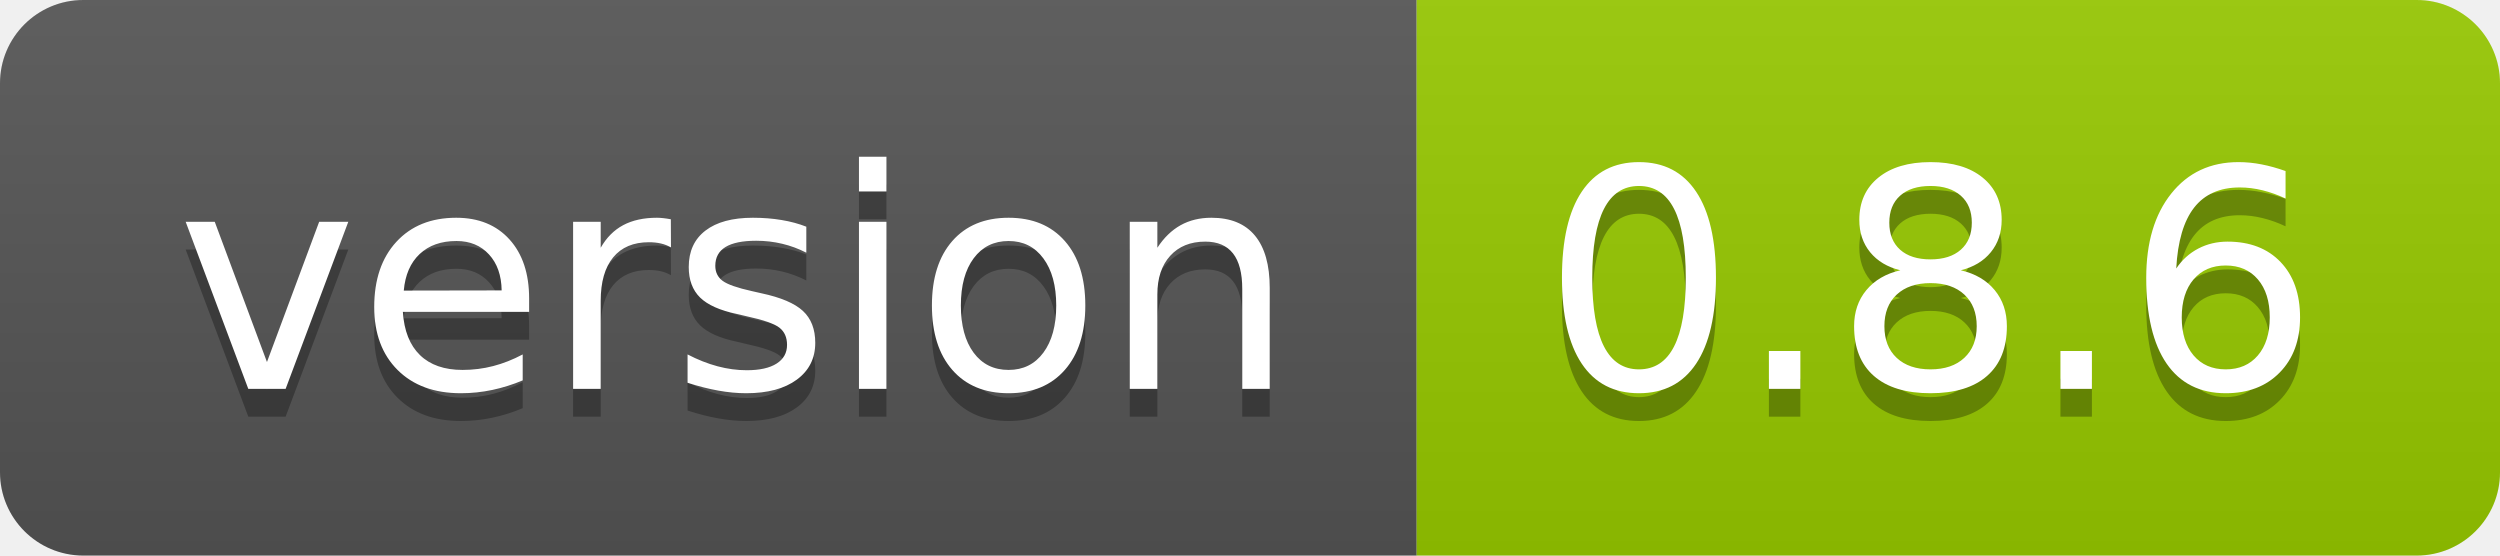
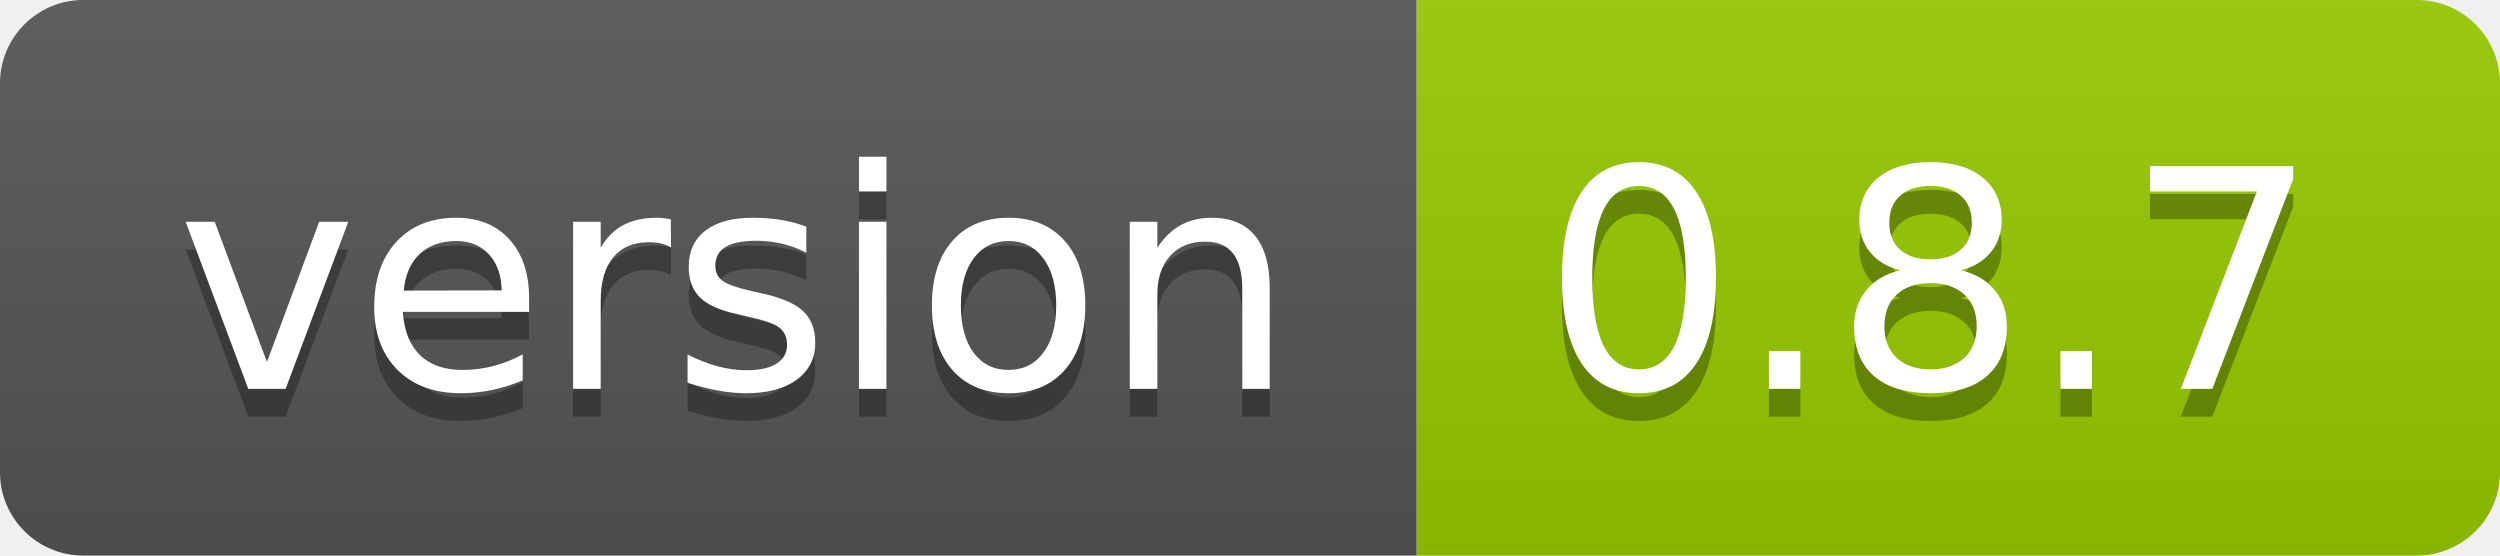
- <svg xmlns="http://www.w3.org/2000/svg" width="90" height="20" role="img" aria-label="version: 0.8.6">
+ <svg xmlns="http://www.w3.org/2000/svg" width="90" height="20" role="img" aria-label="version: 0.8.7">
  <linearGradient id="s" x2="0" y2="100%">
    <stop offset="0" stop-color="#bbb" stop-opacity=".1" />
    <stop offset="1" stop-opacity=".1" />
  </linearGradient>
  <clipPath id="r">
    <rect width="90" height="20" rx="3" fill="#fff" />
  </clipPath>
  <g clip-path="url(#r)">
    <rect width="51" height="20" fill="#555" />
    <rect x="51" width="39" height="20" fill="#97ca00" />
    <rect width="90" height="20" fill="url(#s)" />
  </g>
  <g fill="#fff" text-anchor="middle" font-family="Verdana,Geneva,DejaVu Sans,sans-serif" text-rendering="geometricPrecision" font-size="110">
    <text aria-hidden="true" x="265" y="150" fill="#010101" fill-opacity=".3" transform="scale(.1)" textLength="410">version</text>
    <text x="265" y="140" transform="scale(.1)" fill="#fff" textLength="410">version</text>
-     <text aria-hidden="true" x="695" y="150" fill="#010101" fill-opacity=".3" transform="scale(.1)" textLength="290">0.8.6</text>
-     <text x="695" y="140" transform="scale(.1)" fill="#fff" textLength="290">0.8.6</text>
+     <text aria-hidden="true" x="695" y="150" fill="#010101" fill-opacity=".3" transform="scale(.1)" textLength="290">0.8.7</text>
+     <text x="695" y="140" transform="scale(.1)" fill="#fff" textLength="290">0.8.7</text>
  </g>
</svg>
